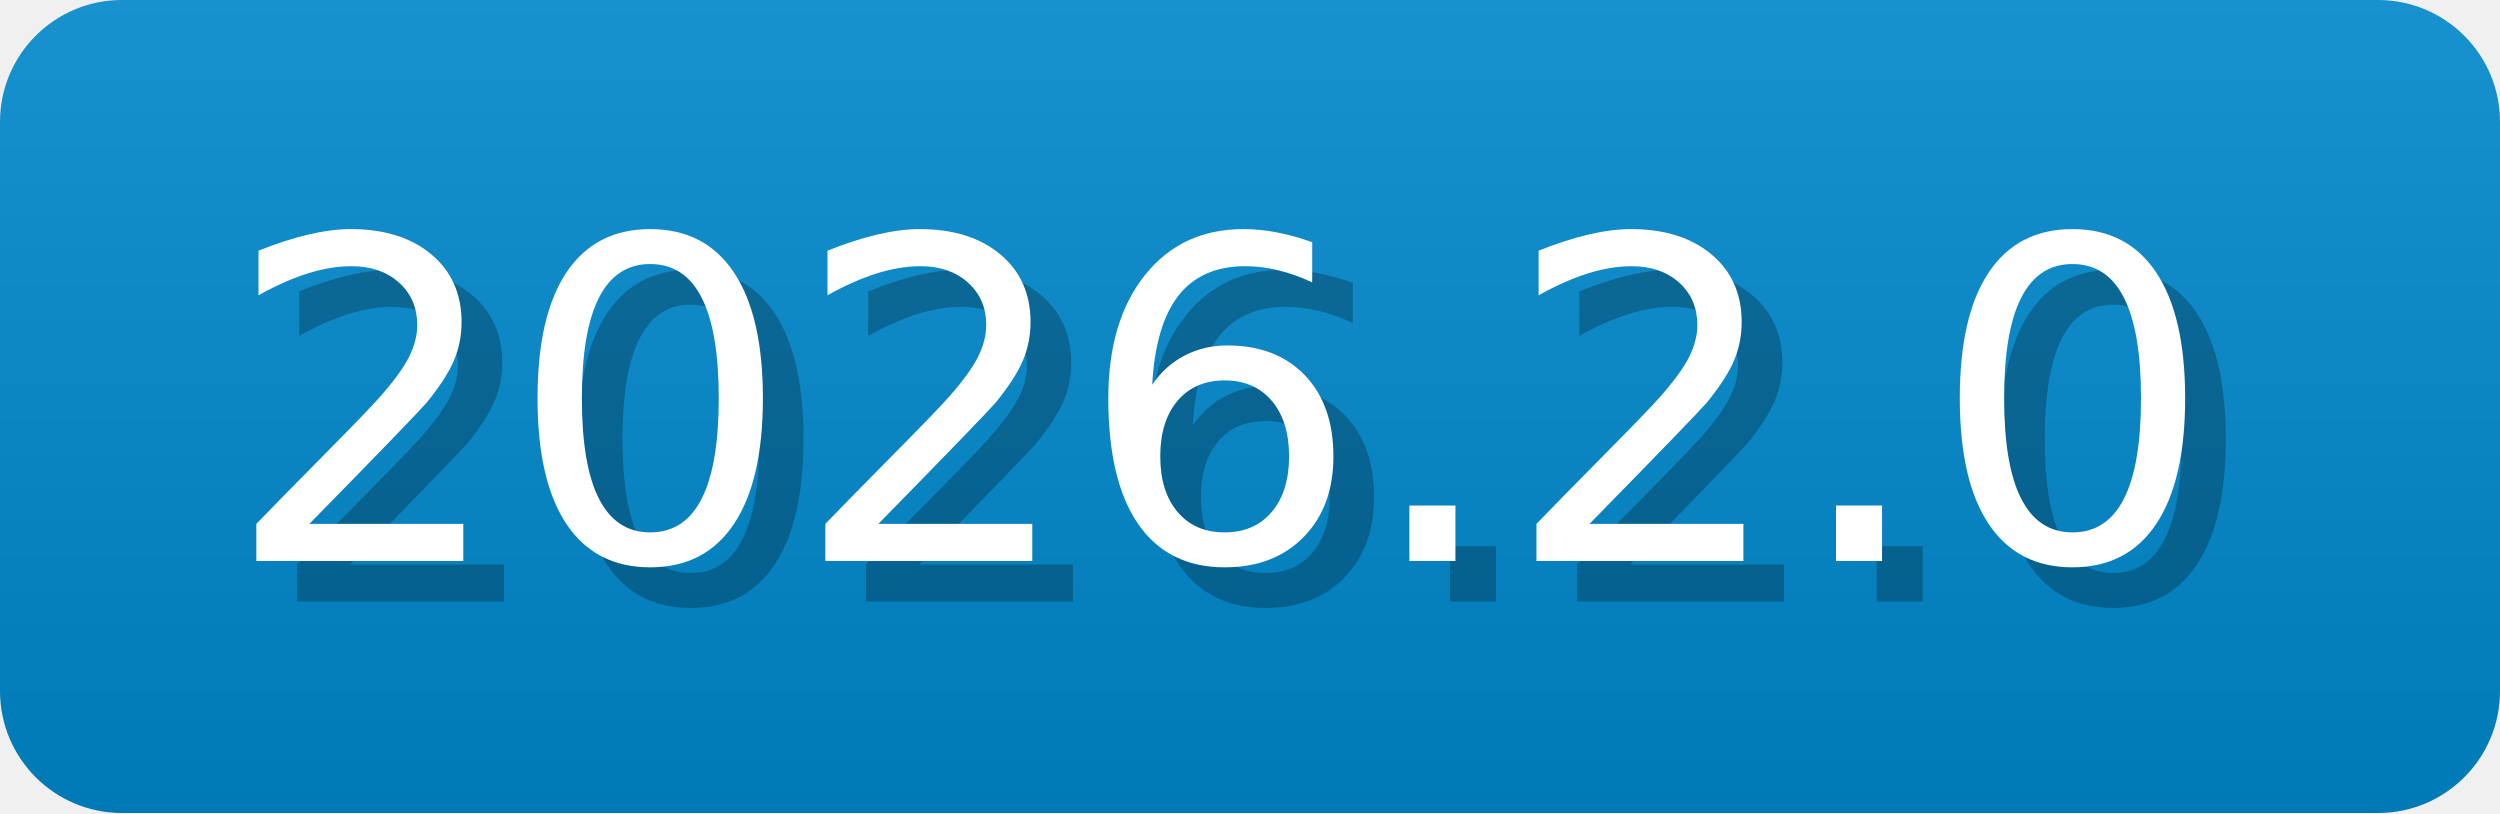
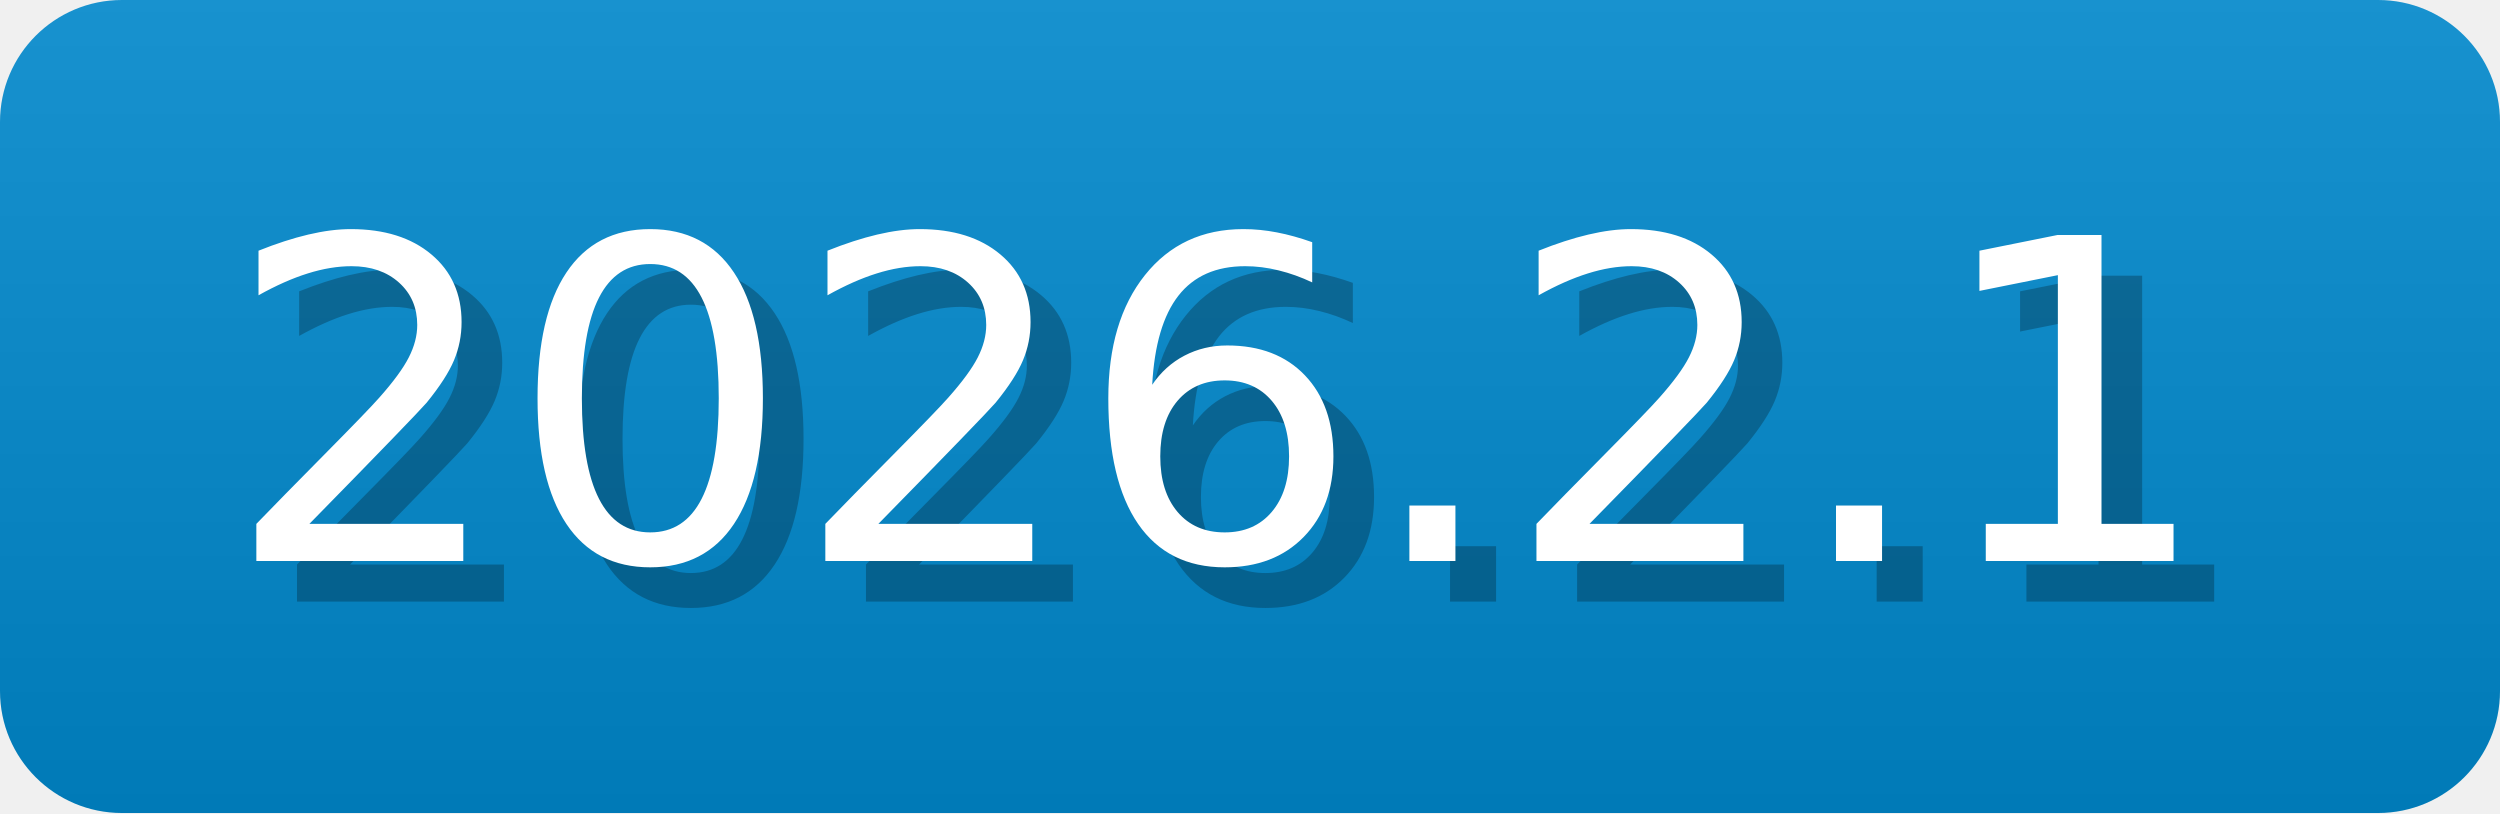
- <svg xmlns="http://www.w3.org/2000/svg" width="61.5" height="20" viewBox="0 0 615 200" role="img" aria-label="2026.2.0">
-   <linearGradient id="gYfcn" x2="0" y2="100%">
+ <svg xmlns="http://www.w3.org/2000/svg" width="61.5" height="20" viewBox="0 0 615 200" role="img" aria-label="2026.2.1">
+   <linearGradient id="yusEZ" x2="0" y2="100%">
    <stop offset="0" stop-opacity=".1" stop-color="#EEE" />
    <stop offset="1" stop-opacity=".1" />
  </linearGradient>
-   <mask id="ocJfm">
+   <mask id="Ipyfj">
    <rect width="615" height="200" rx="30" fill="#FFF" />
  </mask>
-   <g mask="url(#ocJfm)">
+   <g mask="url(#Ipyfj)">
    <rect width="615" height="200" fill="#08C" x="0" />
-     <rect width="615" height="200" fill="url(#gYfcn)" />
+     <rect width="615" height="200" fill="url(#yusEZ)" />
  </g>
  <g aria-hidden="true" fill="#fff" text-anchor="start" font-family="Verdana,DejaVu Sans,sans-serif" font-size="110">
-     <text x="65" y="148" textLength="500" fill="#000" opacity="0.25">2026.2.0</text>
-     <text x="55" y="138" textLength="500">2026.2.0</text>
+     <text x="65" y="148" textLength="500" fill="#000" opacity="0.25">2026.2.1</text>
+     <text x="55" y="138" textLength="500">2026.2.1</text>
  </g>
</svg>
